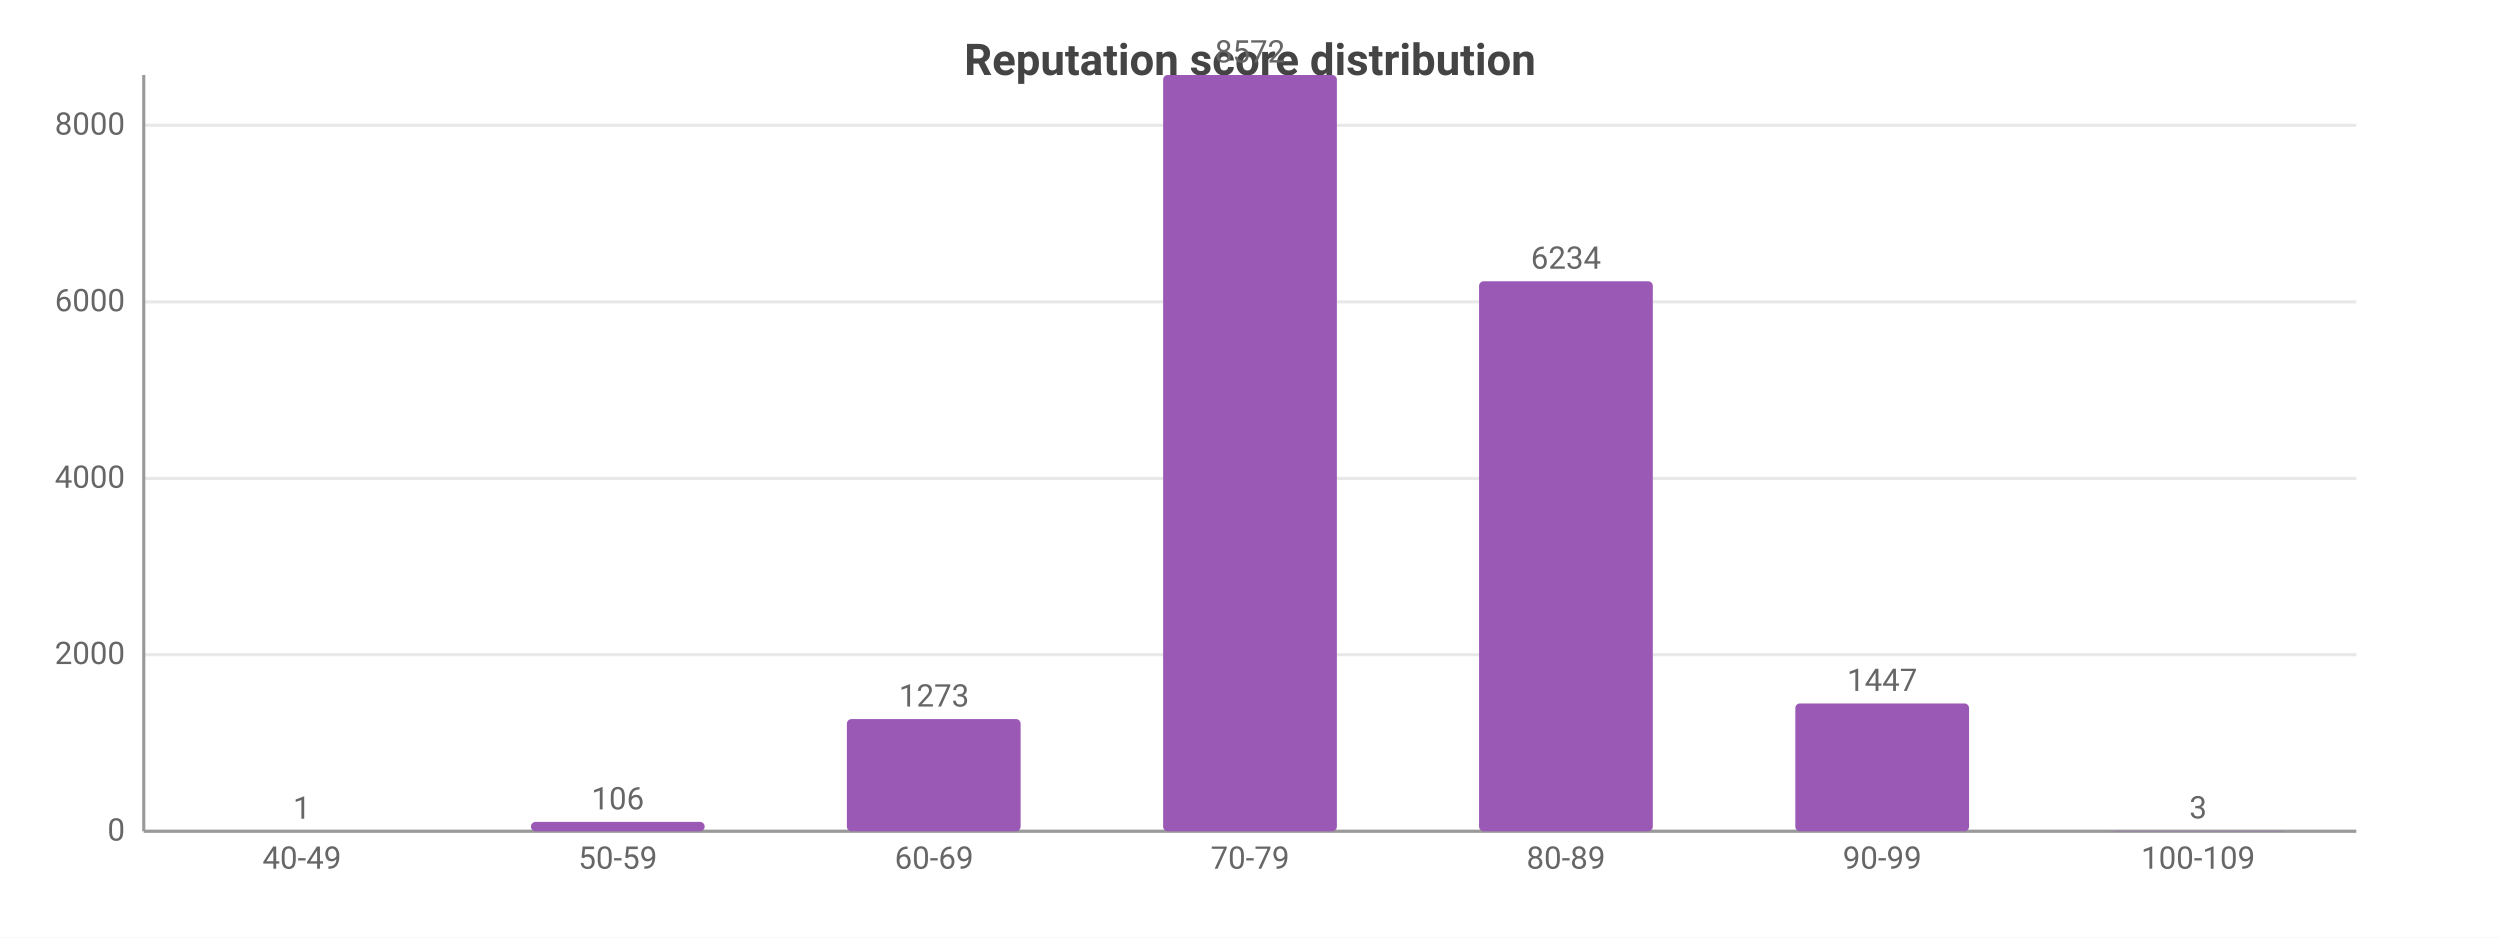
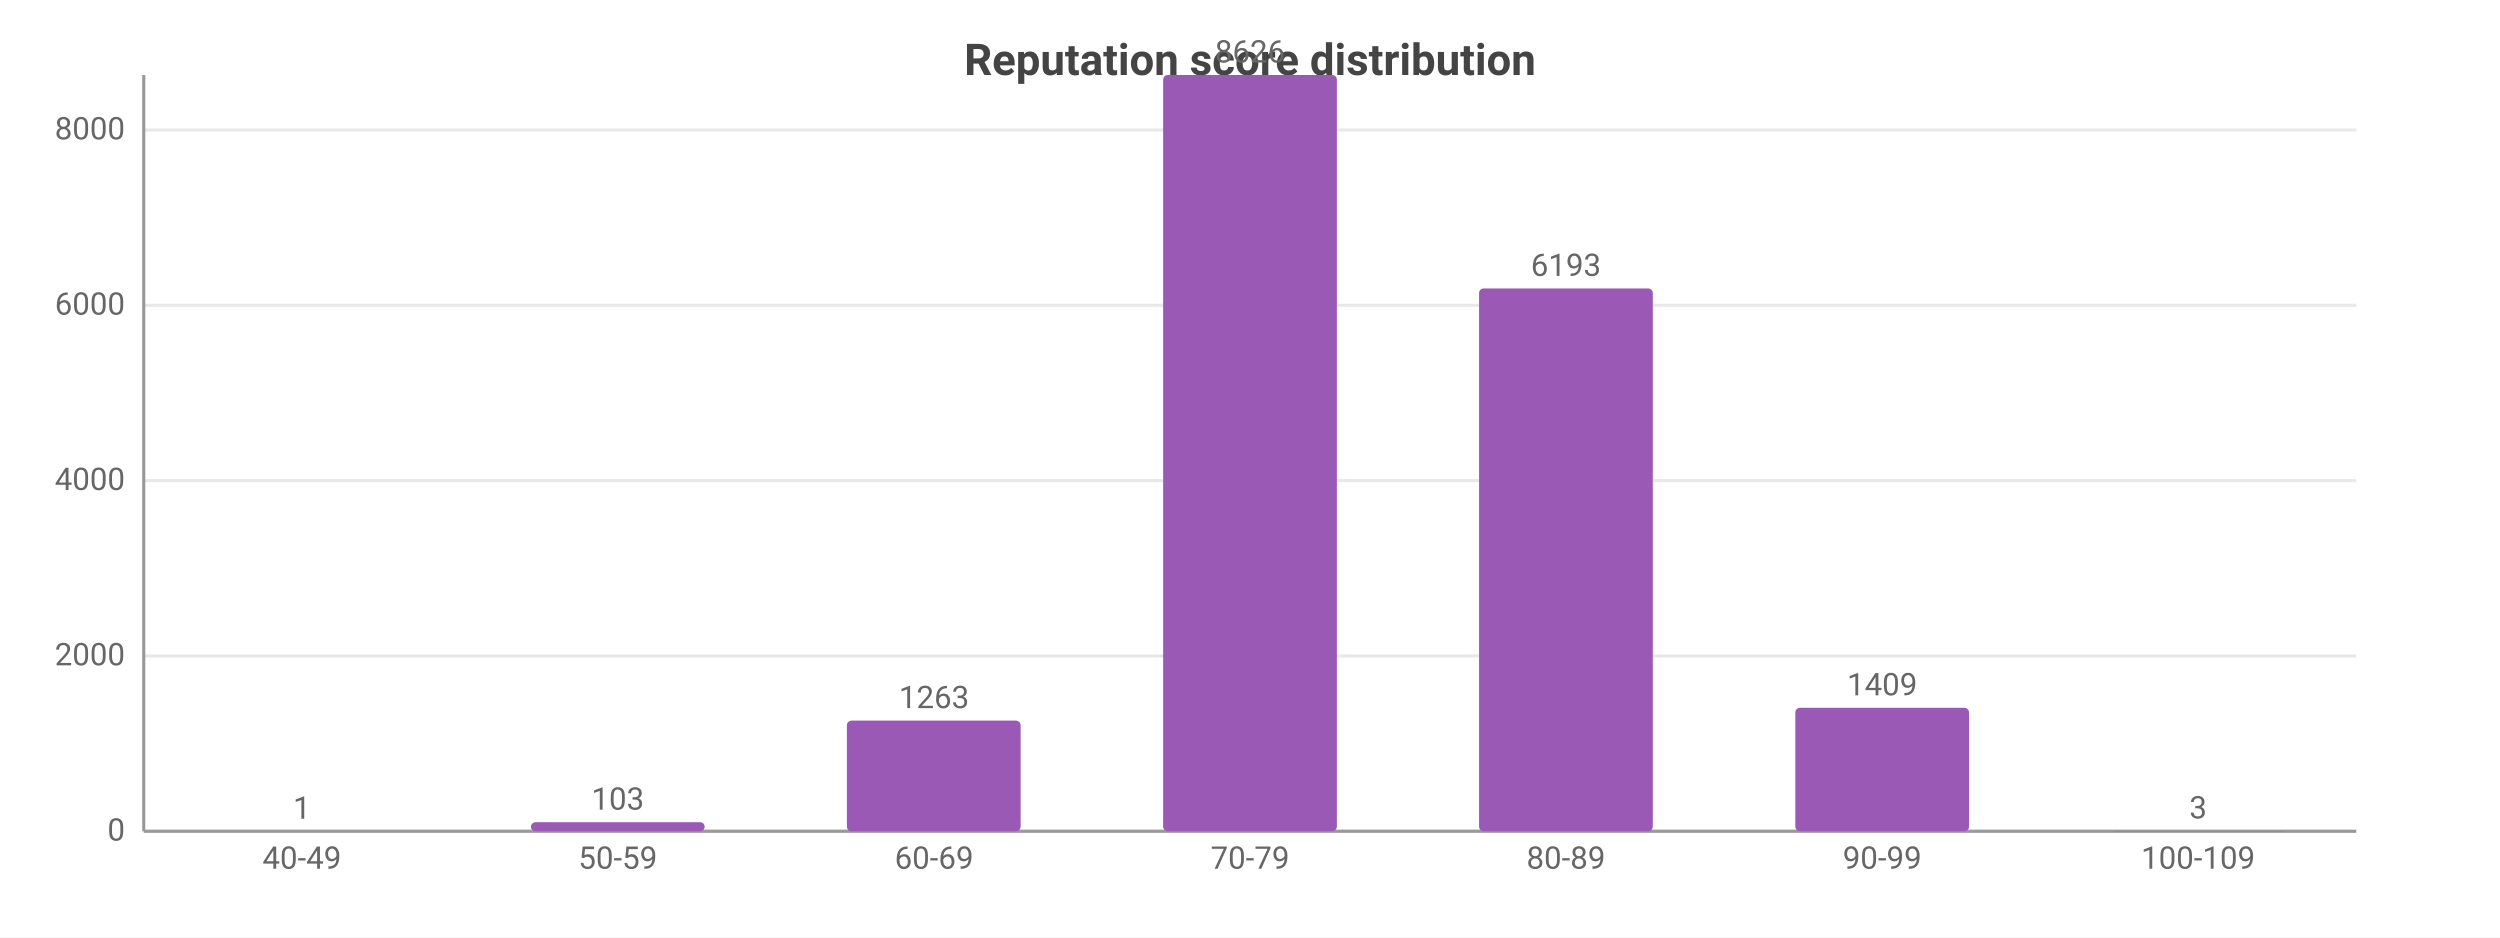
<svg xmlns="http://www.w3.org/2000/svg" width="800" height="300" viewBox="0 0 800 300">
  <rect width="800" height="300" fill="#ffffff" />
  <style>text{font-family:system-ui,-apple-system,'Segoe UI',Roboto,sans-serif}.g{stroke:#e8e8e8;stroke-width:1}.a{stroke:#999;stroke-width:1}.t{font-size:10px;fill:#666}.m{font-size:10px;text-anchor:middle;fill:#666}.e{font-size:10px;text-anchor:end;fill:#666}.l{font-size:11px;fill:#333}.tt{font-size:14px;font-weight:600;text-anchor:middle;fill:#444}.em{font-size:13px;text-anchor:middle;fill:#999}</style>
  <text class="tt" x="400.0" y="24">Reputation score distribution</text>
  <line class="g" x1="46" y1="266" x2="754" y2="266" />
  <text class="e" x="40" y="269">0</text>
-   <line class="g" x1="46" y1="209.5" x2="754" y2="209.5" />
-   <text class="e" x="40" y="212.5">2000</text>
-   <line class="g" x1="46" y1="153.1" x2="754" y2="153.1" />
-   <text class="e" x="40" y="156.1">4000</text>
-   <line class="g" x1="46" y1="96.6" x2="754" y2="96.6" />
-   <text class="e" x="40" y="99.6">6000</text>
-   <line class="g" x1="46" y1="40.1" x2="754" y2="40.1" />
-   <text class="e" x="40" y="43.1">8000</text>
+   <line class="g" x1="46" y1="209.9" x2="754" y2="209.9" />
+   <text class="e" x="40" y="212.9">2000</text>
+   <line class="g" x1="46" y1="153.8" x2="754" y2="153.8" />
+   <text class="e" x="40" y="156.8">4000</text>
+   <line class="g" x1="46" y1="97.7" x2="754" y2="97.7" />
+   <text class="e" x="40" y="100.7">6000</text>
+   <line class="g" x1="46" y1="41.6" x2="754" y2="41.6" />
+   <text class="e" x="40" y="44.6">8000</text>
  <line class="a" x1="46" y1="24" x2="46" y2="266" />
  <line class="a" x1="46" y1="266" x2="754" y2="266" />
  <rect x="68.8" y="266.0" width="55.6" height="0.0" fill="#9b59b6" rx="1.5" />
  <text class="m" x="96.6" y="262.0">1</text>
  <text class="m" x="96.6" y="278">40-49</text>
-   <rect x="169.9" y="263.0" width="55.6" height="3.0" fill="#9b59b6" rx="1.5" />
-   <text class="m" x="197.7" y="259.0">106</text>
+   <rect x="169.9" y="263.1" width="55.6" height="2.9" fill="#9b59b6" rx="1.5" />
+   <text class="m" x="197.7" y="259.1">103</text>
  <text class="m" x="197.7" y="278">50-59</text>
-   <rect x="271.0" y="230.1" width="55.6" height="35.9" fill="#9b59b6" rx="1.5" />
-   <text class="m" x="298.9" y="226.1">1273</text>
+   <rect x="271.0" y="230.6" width="55.6" height="35.4" fill="#9b59b6" rx="1.5" />
+   <text class="m" x="298.9" y="226.6">1263</text>
  <text class="m" x="298.9" y="278">60-69</text>
  <rect x="372.2" y="24" width="55.6" height="242" fill="#9b59b6" rx="1.5" />
-   <text class="m" x="400" y="20">8572</text>
+   <text class="m" x="400" y="20">8626</text>
  <text class="m" x="400" y="278">70-79</text>
-   <rect x="473.3" y="90.0" width="55.6" height="176.0" fill="#9b59b6" rx="1.5" />
-   <text class="m" x="501.1" y="86.0">6234</text>
+   <rect x="473.3" y="92.3" width="55.6" height="173.7" fill="#9b59b6" rx="1.5" />
+   <text class="m" x="501.1" y="88.3">6193</text>
  <text class="m" x="501.1" y="278">80-89</text>
-   <rect x="574.5" y="225.1" width="55.6" height="40.9" fill="#9b59b6" rx="1.5" />
-   <text class="m" x="602.3" y="221.1">1447</text>
+   <rect x="574.5" y="226.5" width="55.6" height="39.5" fill="#9b59b6" rx="1.5" />
+   <text class="m" x="602.3" y="222.5">1409</text>
  <text class="m" x="602.3" y="278">90-99</text>
  <rect x="675.6" y="265.9" width="55.6" height="0.1" fill="#9b59b6" rx="1.5" />
  <text class="m" x="703.4" y="261.9">3</text>
  <text class="m" x="703.4" y="278">100-109</text>
</svg>
